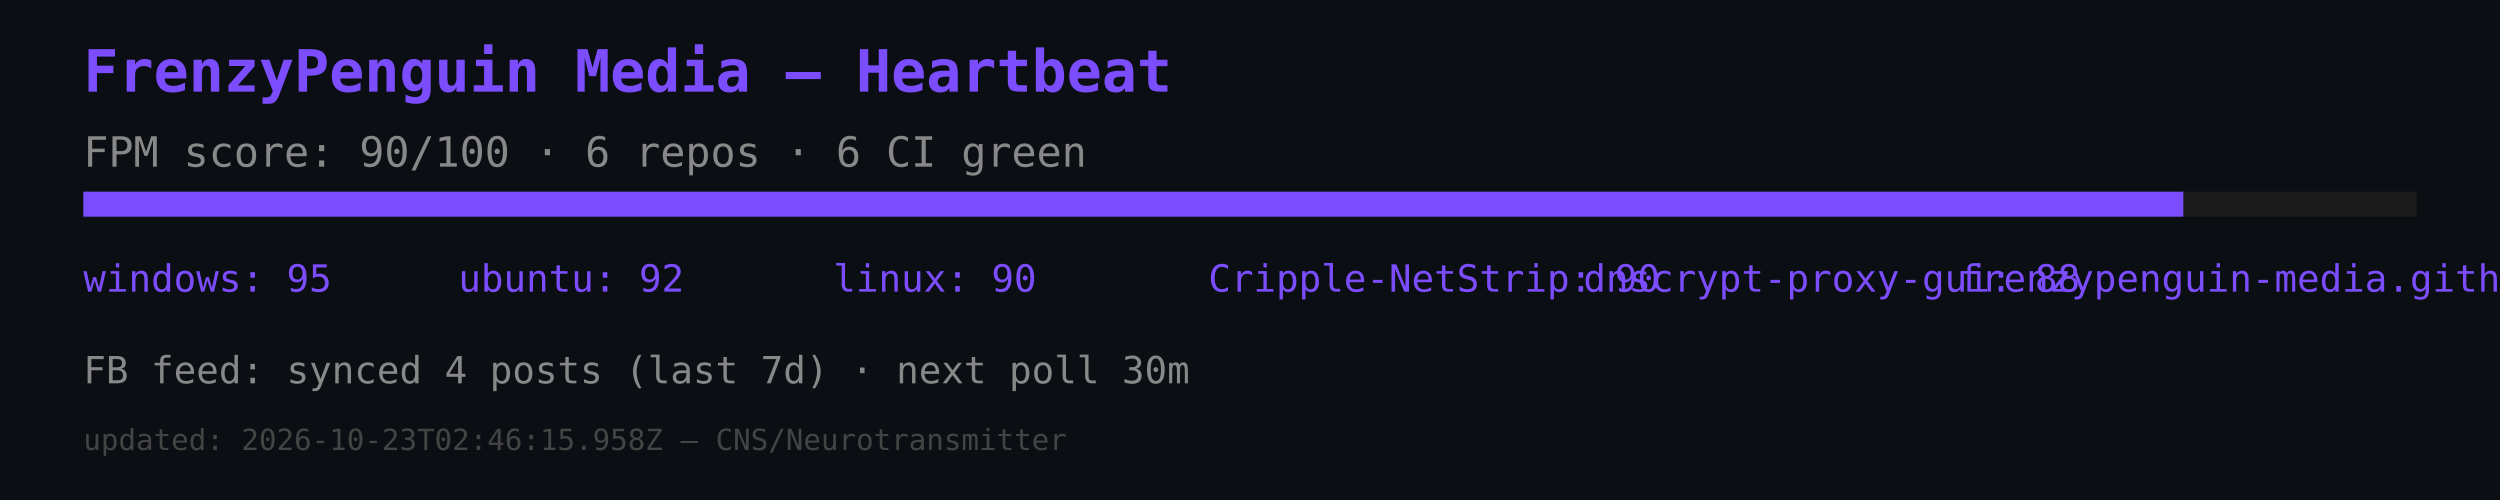
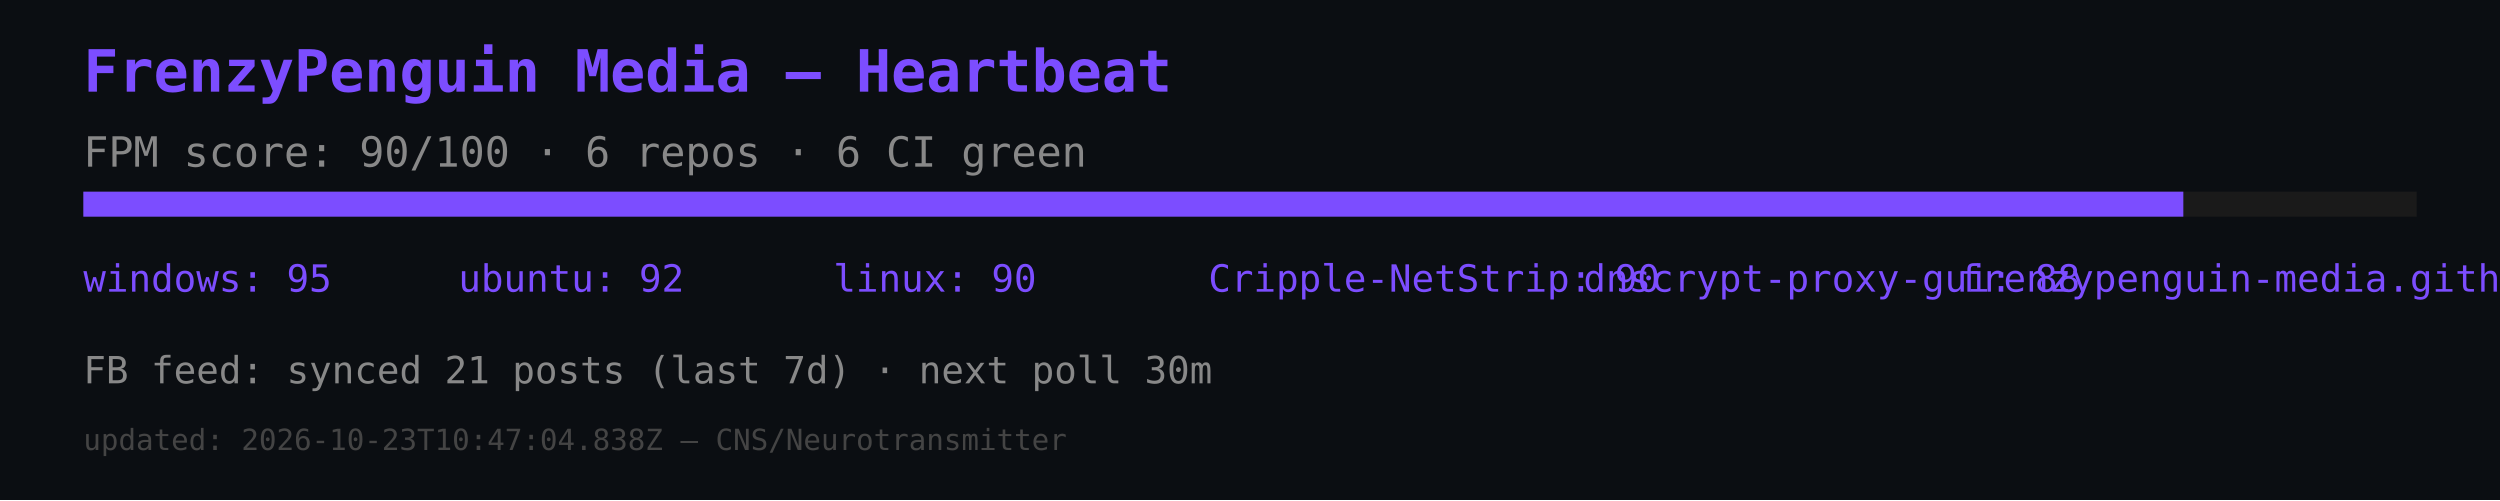
<svg xmlns="http://www.w3.org/2000/svg" width="600" height="120" viewBox="0 0 600 120">
  <rect width="600" height="120" fill="#0b0e12" />
  <text x="20" y="22" font-size="14" fill="#7c4dff" font-family="monospace" font-weight="bold">FrenzyPenguin Media — Heartbeat</text>
  <text x="20" y="40" font-size="10" fill="#888" font-family="monospace">FPM score: 90/100 · 6 repos · 6 CI green</text>
  <rect x="20" y="46" width="560" height="6" fill="#1a1a1a" />
  <rect x="20" y="46" width="504" height="6" fill="#7c4dff" />
  <text x="20" y="70" font-size="9" fill="#7c4dff" font-family="monospace">windows: 95</text>
  <text x="110" y="70" font-size="9" fill="#7c4dff" font-family="monospace">ubuntu: 92</text>
  <text x="200" y="70" font-size="9" fill="#7c4dff" font-family="monospace">linux: 90</text>
  <text x="290" y="70" font-size="9" fill="#7c4dff" font-family="monospace">Cripple-NetStrip: 90</text>
  <text x="380" y="70" font-size="9" fill="#7c4dff" font-family="monospace">dnscrypt-proxy-gui: 88</text>
  <text x="470" y="70" font-size="9" fill="#7c4dff" font-family="monospace">frenzypenguin-media.github.io: 87</text>
-   <text x="20" y="92" font-size="9" fill="#888" font-family="monospace">FB feed: synced 4 posts (last 7d) · next poll 30m</text>
-   <text x="20" y="108" font-size="7" fill="#444" font-family="monospace">updated: 2026-10-23T02:46:15.958Z — CNS/Neurotransmitter</text>
+   <text x="20" y="92" font-size="9" fill="#888" font-family="monospace">FB feed: synced 21 posts (last 7d) · next poll 30m</text>
+   <text x="20" y="108" font-size="7" fill="#444" font-family="monospace">updated: 2026-10-23T10:47:04.838Z — CNS/Neurotransmitter</text>
</svg>
